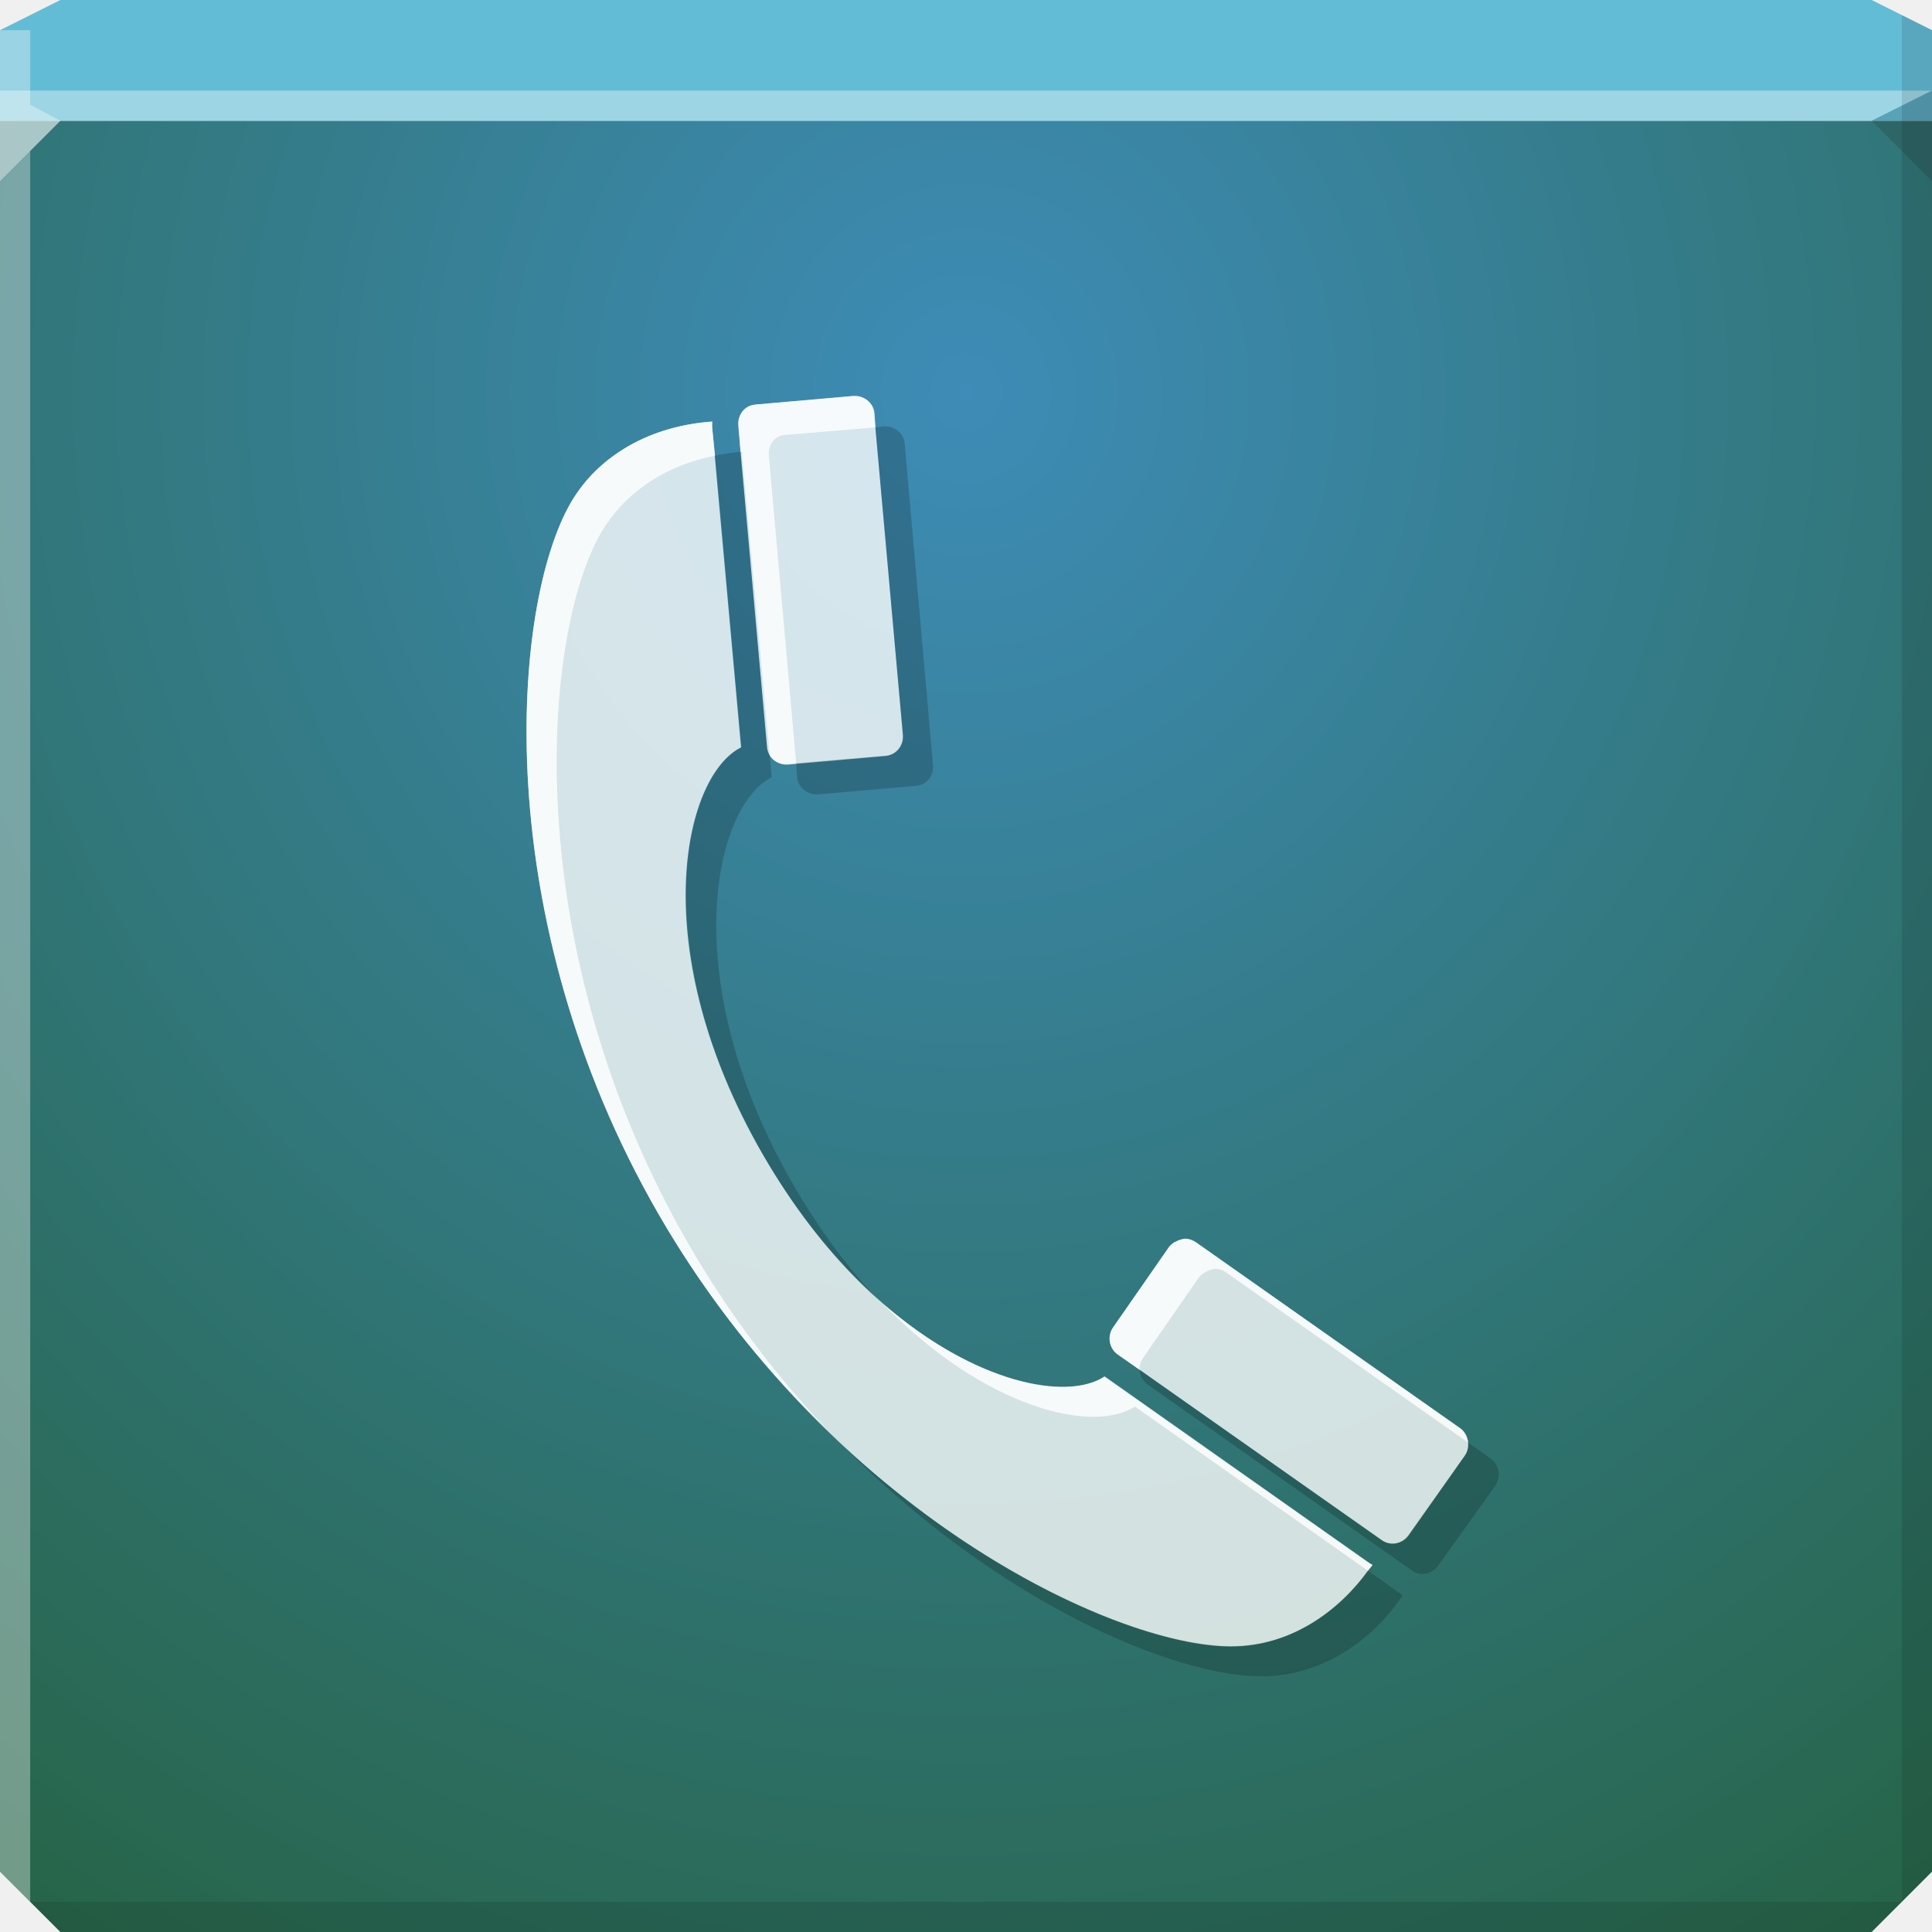
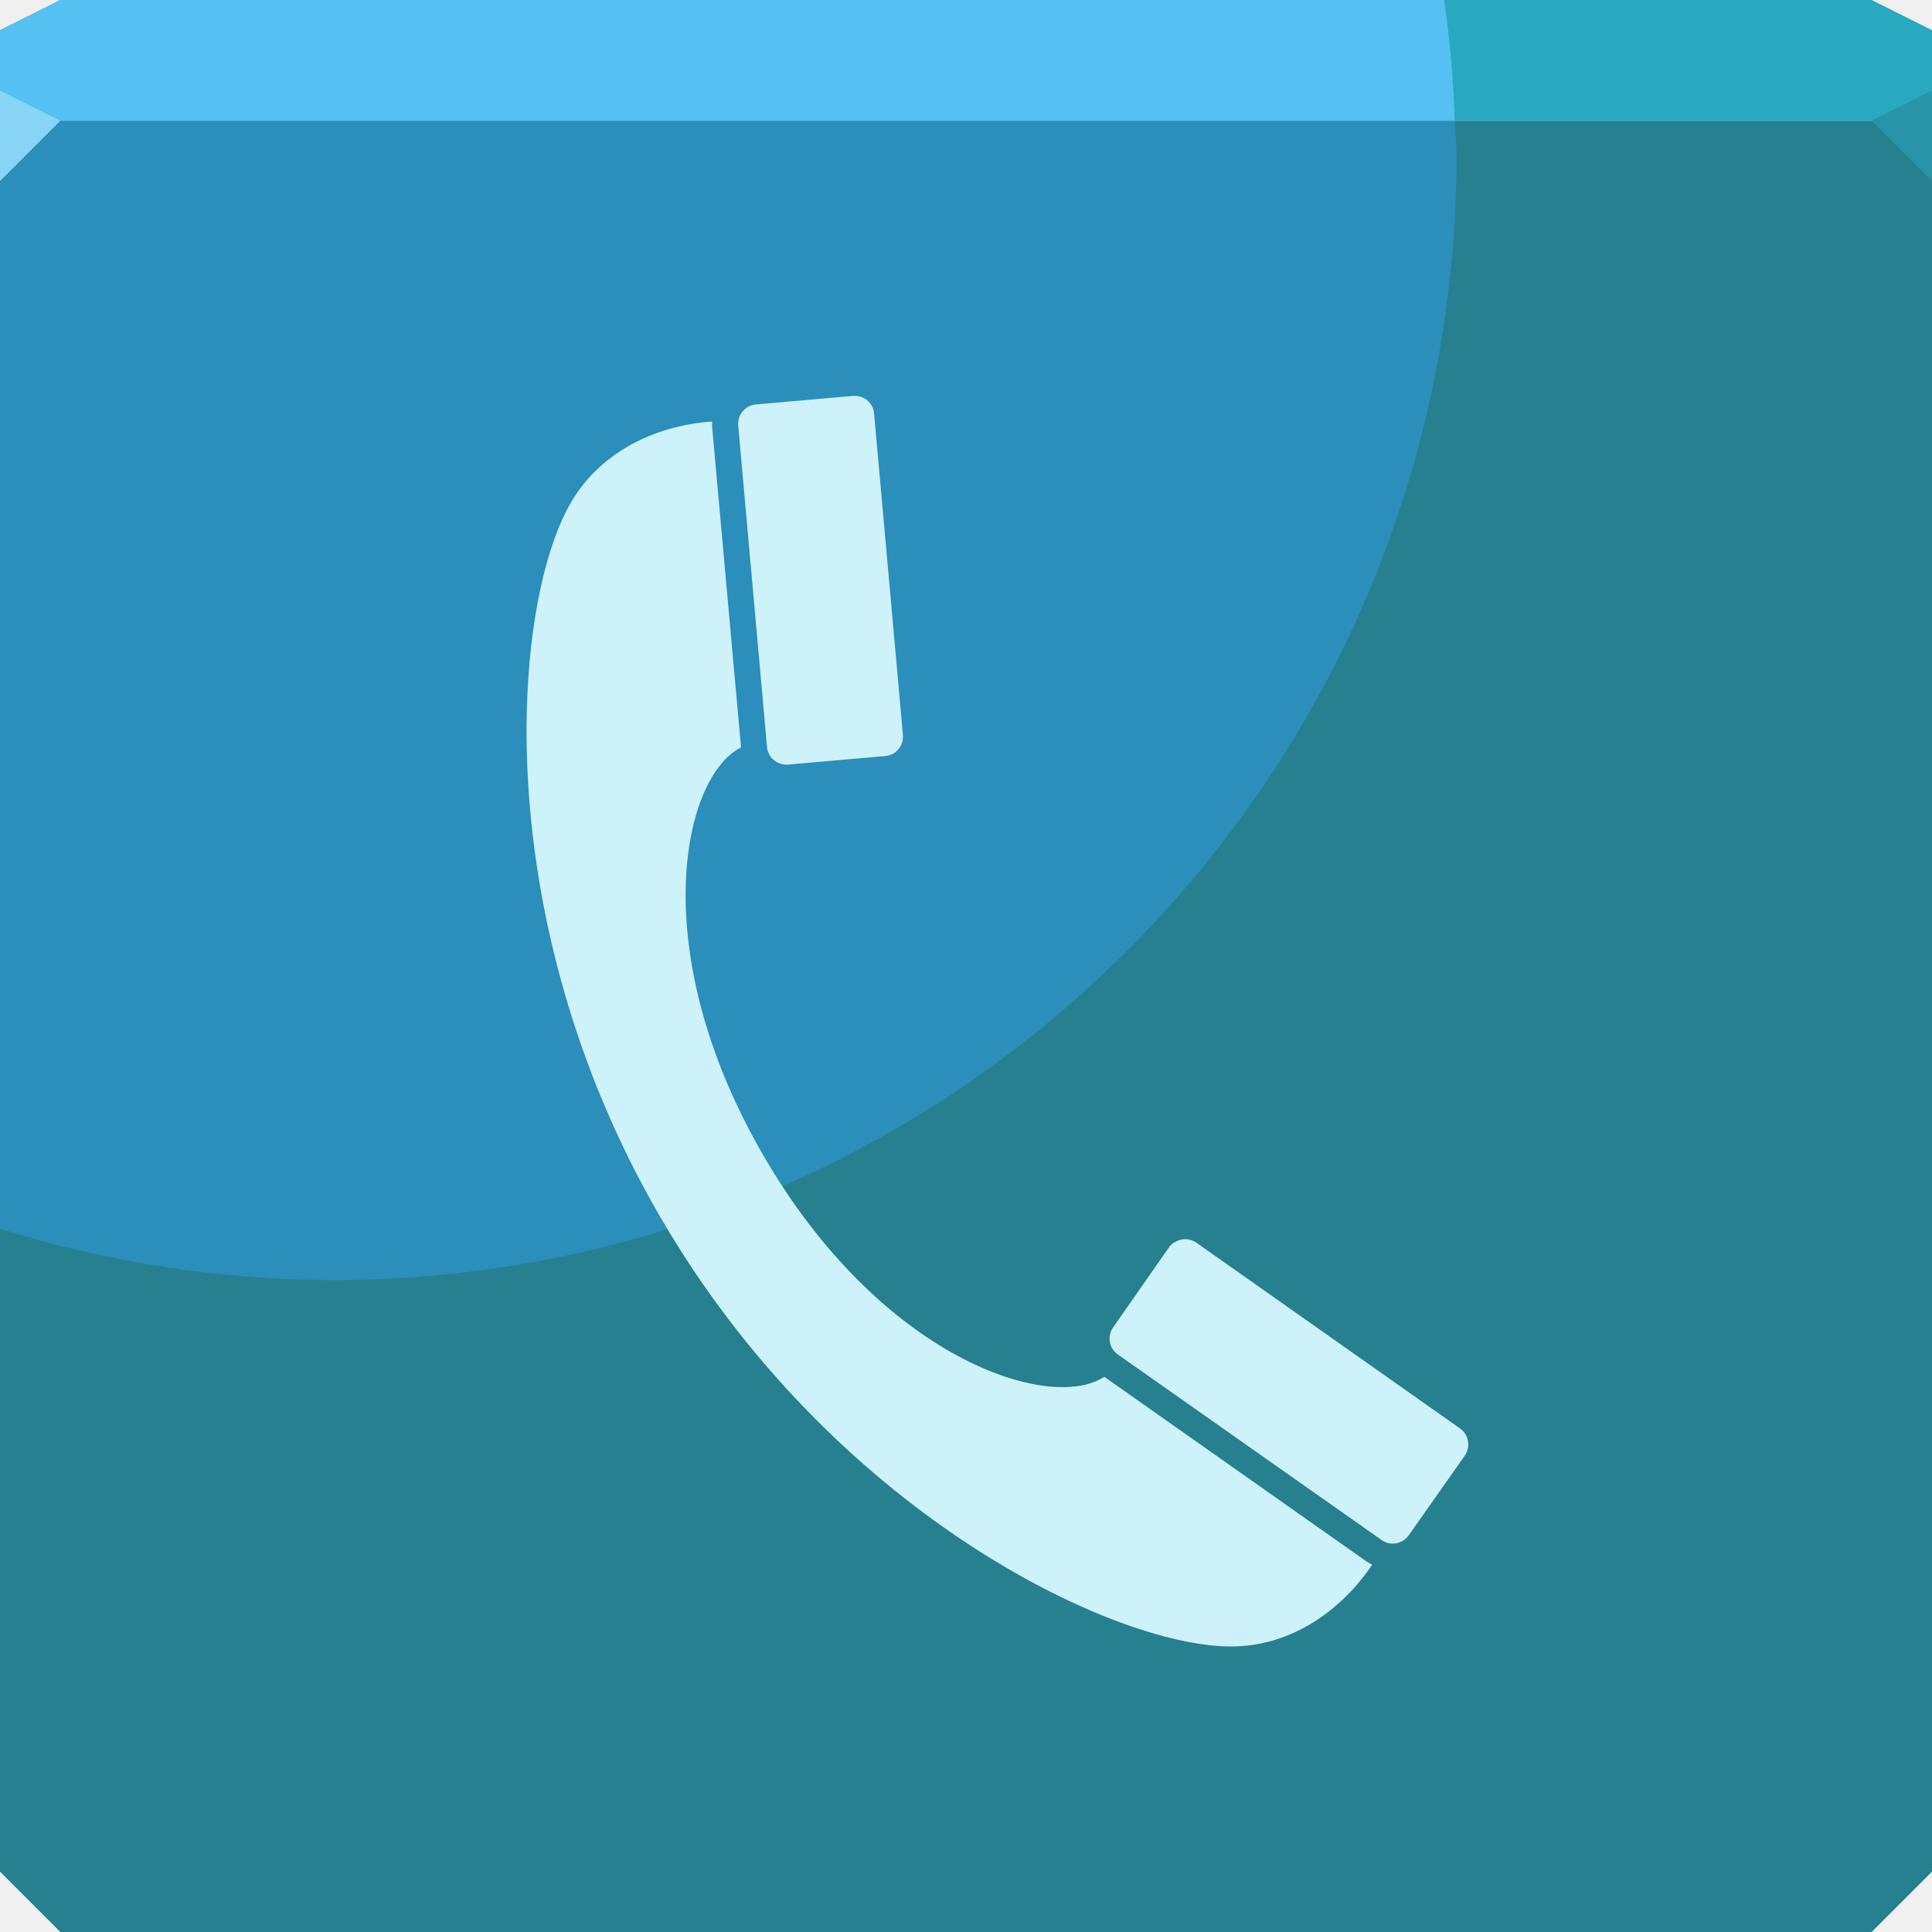
- <svg xmlns="http://www.w3.org/2000/svg" xmlns:xlink="http://www.w3.org/1999/xlink" width="64" height="64" id="svg13094" version="1.1">
-   <defs id="defs13096">
-     <linearGradient id="linearGradient5602">
-       <stop id="stop5604" style="stop-color:#3e8cb7;stop-opacity:1;" offset="0" />
-       <stop id="stop5606" style="stop-color:#276549;stop-opacity:1;" offset="1" />
-     </linearGradient>
-     <radialGradient xlink:href="#linearGradient5602" id="radialGradient4097" gradientUnits="userSpaceOnUse" gradientTransform="matrix(0,1.875,-1.757813,0,63.64064,-40.33334)" cx="28.444" cy="18" fx="28.444" fy="18" r="32" />
-   </defs>
-   <path style="color:#000000;fill:url(#radialGradient4097);fill-opacity:1;fill-rule:nonzero;stroke:none;stroke-width:2.286;marker:none;visibility:visible;display:inline;overflow:visible;enable-background:accumulate" d="m 0,4 0,30 0,28 2,2 30,0 30,0 2,-2 0,-28 0,-30 -32,0 z" id="path4095" />
-   <path style="color:#000000;fill:#63bcd5;fill-opacity:1;fill-rule:nonzero;stroke:none;stroke-width:2.286;marker:none;visibility:visible;display:inline;overflow:visible;enable-background:accumulate" d="M 2,0 0,1 0,4 32,4 64,4 64,1 62,0 32,0 z" id="path4090" />
-   <path style="fill:#ffffff;fill-opacity:0.371;fill-rule:nonzero" d="M 1.6362304e-8,3 0,6 2,4 32,4 62,4 64,3 32,3 z" id="path4298" />
-   <path style="fill:#000000;fill-opacity:0.111;fill-rule:nonzero" d="m 63,0.5 0,33.5 0,29 1,-1 0,-28 0,-33 z m 0,62.5 -31,0 -31,0 1,1 30,0 30,0 z" id="path4366" />
+ <svg xmlns="http://www.w3.org/2000/svg" width="64" height="64" id="svg13094" version="1.1">
+   <defs id="defs13096" />
+   <path id="path4212" d="m 0,4 0,30 0,28 2,2 30,0 30,0 2,-2 0,-28 0,-30 -32,0 z" style="color:#000000;display:inline;overflow:visible;visibility:visible;fill:#26808f;fill-opacity:1;fill-rule:nonzero;stroke:none;stroke-width:2.286;marker:none;enable-background:accumulate" />
+   <path style="color:#000000;display:inline;overflow:visible;visibility:visible;opacity:1;fill:#2b8ebb;fill-opacity:1;fill-rule:nonzero;stroke:none;stroke-width:2.191;stroke-linecap:butt;stroke-linejoin:miter;stroke-miterlimit:4;stroke-dasharray:none;stroke-dashoffset:0;stroke-opacity:1;marker:none;enable-background:accumulate" d="M 0 4 L 0 34 L 0 40.705 A 37.25 37.25 0 0 0 11 42.406 A 37.25 37.25 0 0 0 48.25 5.156 A 37.25 37.25 0 0 0 48.191 4 L 32 4 L 0 4 z " id="circle4197" />
+   <path id="path4216" d="M 2,0 0,1 0,4 32,4 64,4 64,1 62,0 32,0 Z" style="color:#000000;display:inline;overflow:visible;visibility:visible;fill:#28a9bf;fill-opacity:1;fill-rule:nonzero;stroke:none;stroke-width:2.286;marker:none;enable-background:accumulate" />
  <g id="g3043" transform="translate(-0.6250001,0.082283)" />
-   <path style="fill:#ffffff;fill-opacity:0.351;fill-rule:nonzero" d="M 0,1 0,34 0,62 1,63 1,34 1,5 2,4 1,3.469 1,1 z" id="path3864" />
  <g id="scalable" transform="matrix(1.038589,0,0,1.038589,1214.722,1878.812)" style="fill:#ffffff" />
-   <path d="M 64,6 62,4 64,3 z" id="path3028" style="fill:#1f0700;fill-opacity:0.138" />
-   <path id="path4174" d="m 28.26,13.115 -3.217,0.283 c -0.089,0.01 -0.173,0.03 -0.247,0.072 -0.222,0.118 -0.366,0.357 -0.342,0.625 l 0.955,10.654 c 0.032,0.356 0.351,0.61 0.707,0.578 l 3.217,-0.283 c 0.356,-0.031 0.61,-0.351 0.577,-0.707 l -0.955,-10.642 c -0.032,-0.356 -0.339,-0.609 -0.695,-0.577 z m -4.667,0.849 c -0.919,0.061 -1.911,0.314 -2.793,0.825 -0.749,0.433 -1.419,1.046 -1.897,1.874 -1.959,3.394 -2.753,13.741 2.923,23.571 5.675,9.83 15.032,14.308 18.951,14.308 2.082,1.01e-4 3.731,-1.294 4.679,-2.711 -0.065,-0.031 -0.128,-0.064 -0.189,-0.106 l -8.686,-6.117 C 34.783,46.797 29.179,45.017 25.267,38.241 21.355,31.466 22.619,25.721 24.548,24.759 L 23.593,14.175 c -0.007,-0.073 -0.006,-0.141 0,-0.212 z m 15.675,27.083 c -0.124,0 -0.247,0.039 -0.354,0.106 l 0,-0.011 c -0.071,0.045 -0.137,0.104 -0.189,0.177 l -1.85,2.652 c -0.206,0.293 -0.139,0.69 0.153,0.896 l 8.745,6.152 c 0.293,0.206 0.69,0.128 0.896,-0.165 l 1.85,-2.628 c 0.206,-0.293 0.14,-0.702 -0.153,-0.907 l -8.733,-6.152 c -0.11,-0.077 -0.241,-0.115 -0.365,-0.118 z" style="color:#000000;fill:#ffffff;fill-opacity:0.787;fill-rule:nonzero;stroke:none;stroke-width:1.2;marker:none;visibility:visible;display:inline;overflow:visible;enable-background:accumulate" />
-   <path style="color:#000000;fill:#000000;fill-opacity:0.19;fill-rule:nonzero;stroke:none;stroke-width:1.2;marker:none;visibility:visible;display:inline;overflow:visible;enable-background:accumulate" d="M 29.25 14.125 L 29 14.156 L 29.906 24.344 C 29.938 24.7 29.7 25 29.344 25.031 L 26.375 25.281 L 26.406 25.75 C 26.438 26.106 26.768 26.345 27.125 26.312 L 30.344 26.031 C 30.7 26 30.938 25.7 30.906 25.344 L 29.969 14.688 C 29.937 14.331 29.606 14.093 29.25 14.125 z M 24.531 14.969 C 24.251 14.99 23.975 15.035 23.688 15.094 L 24.562 24.75 C 22.634 25.712 21.37 31.475 25.281 38.25 C 26.46 40.292 27.758 41.872 29.094 43.062 C 28.107 42.022 27.16 40.772 26.281 39.25 C 22.37 32.475 23.634 26.712 25.562 25.75 L 25.5 25.031 C 25.447 24.949 25.416 24.855 25.406 24.75 L 24.531 14.969 z M 37.75 45.375 C 37.761 45.562 37.864 45.758 38.031 45.875 L 46.781 52.031 C 47.074 52.237 47.45 52.136 47.656 51.844 L 49.531 49.219 C 49.737 48.926 49.668 48.518 49.375 48.312 L 48.625 47.781 C 48.643 47.937 48.628 48.082 48.531 48.219 L 46.656 50.844 C 46.45 51.136 46.074 51.237 45.781 51.031 L 37.75 45.375 z M 27.938 47.906 C 33.076 53.101 38.898 55.531 41.781 55.531 C 43.863 55.531 45.521 54.261 46.469 52.844 C 46.404 52.812 46.342 52.761 46.281 52.719 L 45.312 52.031 C 44.347 53.367 42.765 54.531 40.781 54.531 C 38.087 54.531 32.809 52.423 27.938 47.906 z " id="path4169" />
-   <path style="color:#000000;fill:#ffffff;fill-opacity:0.811;fill-rule:nonzero;stroke:none;stroke-width:1.2;marker:none;visibility:visible;display:inline;overflow:visible;enable-background:accumulate" d="m 28.25,13.125 -3.219,0.281 c -0.089,0.01 -0.176,0.021 -0.25,0.062 -0.222,0.118 -0.337,0.358 -0.312,0.625 l 0.062,0.875 c 0.021,-0.002 0.042,0.001 0.062,0 -0.006,0.071 -0.007,0.146 0,0.219 L 25.5,25.031 c 0.127,0.197 0.374,0.304 0.625,0.281 l 0.25,-0.031 -0.906,-10.188 c -0.024,-0.267 0.09,-0.507 0.312,-0.625 0.074,-0.042 0.161,-0.052 0.25,-0.062 L 29,14.156 28.969,13.688 C 28.937,13.331 28.606,13.093 28.25,13.125 z m -4.656,0.844 c -0.919,0.061 -1.899,0.302 -2.781,0.812 -0.749,0.433 -1.428,1.047 -1.906,1.875 -1.959,3.394 -2.769,13.732 2.906,23.562 1.637,2.835 3.595,5.222 5.625,7.188 -1.664,-1.757 -3.26,-3.823 -4.625,-6.188 -5.676,-9.83 -4.866,-20.169 -2.906,-23.562 0.478,-0.828 1.157,-1.442 1.906,-1.875 0.594,-0.344 1.237,-0.557 1.875,-0.688 L 23.594,14.188 c -0.007,-0.073 -0.006,-0.148 0,-0.219 z m 15.688,27.062 c -0.124,0 -0.268,0.058 -0.375,0.125 -0.071,0.045 -0.136,0.083 -0.188,0.156 L 36.875,43.969 c -0.206,0.293 -0.136,0.7 0.156,0.906 l 0.719,0.5 c -0.009,-0.141 0.036,-0.28 0.125,-0.406 l 1.844,-2.656 c 0.051,-0.073 0.116,-0.112 0.188,-0.156 0.107,-0.067 0.251,-0.125 0.375,-0.125 0.124,0.003 0.234,0.048 0.344,0.125 l 8,5.625 c -0.021,-0.176 -0.094,-0.359 -0.25,-0.469 l -8.75,-6.156 c -0.11,-0.077 -0.22,-0.122 -0.344,-0.125 z M 29.25,43.188 c 3.369,3.473 6.968,4.316 8.344,3.406 l 7.719,5.438 c 0.048,-0.066 0.111,-0.12 0.156,-0.188 -0.065,-0.031 -0.127,-0.083 -0.188,-0.125 l -8.688,-6.125 C 35.358,46.412 32.298,45.835 29.25,43.188 z" id="path5262-3-7" />
+   <path d="M 64,6 62,4 64,3 z" id="path3028" style="fill:#2794a7;fill-opacity:1" />
+   <path id="path4174" d="m 28.26,13.115 -3.217,0.283 c -0.089,0.01 -0.173,0.03 -0.247,0.072 -0.222,0.118 -0.366,0.357 -0.342,0.625 l 0.955,10.654 c 0.032,0.356 0.351,0.61 0.707,0.578 l 3.217,-0.283 c 0.356,-0.031 0.61,-0.351 0.577,-0.707 l -0.955,-10.642 c -0.032,-0.356 -0.339,-0.609 -0.695,-0.577 z m -4.667,0.849 c -0.919,0.061 -1.911,0.314 -2.793,0.825 -0.749,0.433 -1.419,1.046 -1.897,1.874 -1.959,3.394 -2.753,13.741 2.923,23.571 5.675,9.83 15.032,14.308 18.951,14.308 2.082,1.01e-4 3.731,-1.294 4.679,-2.711 -0.065,-0.031 -0.128,-0.064 -0.189,-0.106 l -8.686,-6.117 C 34.783,46.797 29.179,45.017 25.267,38.241 21.355,31.466 22.619,25.721 24.548,24.759 L 23.593,14.175 c -0.007,-0.073 -0.006,-0.141 0,-0.212 z m 15.675,27.083 c -0.124,0 -0.247,0.039 -0.354,0.106 l 0,-0.011 c -0.071,0.045 -0.137,0.104 -0.189,0.177 l -1.85,2.652 c -0.206,0.293 -0.139,0.69 0.153,0.896 l 8.745,6.152 c 0.293,0.206 0.69,0.128 0.896,-0.165 l 1.85,-2.628 c 0.206,-0.293 0.14,-0.702 -0.153,-0.907 l -8.733,-6.152 c -0.11,-0.077 -0.241,-0.115 -0.365,-0.118 z" style="color:#000000;fill:#cef2f9;fill-opacity:1;fill-rule:nonzero;stroke:none;stroke-width:1.2;marker:none;visibility:visible;display:inline;overflow:visible;enable-background:accumulate" />
+   <path style="color:#000000;display:inline;overflow:visible;visibility:visible;opacity:1;fill:#54c1f2;fill-opacity:1;fill-rule:nonzero;stroke:none;stroke-width:1.061;stroke-linecap:butt;stroke-linejoin:miter;stroke-miterlimit:4;stroke-dasharray:none;stroke-dashoffset:0;stroke-opacity:1;marker:none;enable-background:accumulate" d="M 2 0 L 0 1 L 0 4 L 32 4 L 48.191 4 A 37.25 37.25 0 0 0 47.842 0 L 32 0 L 2 0 z " id="circle4197-3" />
+   <path style="fill:#87d4f6;fill-opacity:1;fill-rule:nonzero" d="M 1.6362304e-8,3 0,6 2,4 Z" id="path4298" />
</svg>
